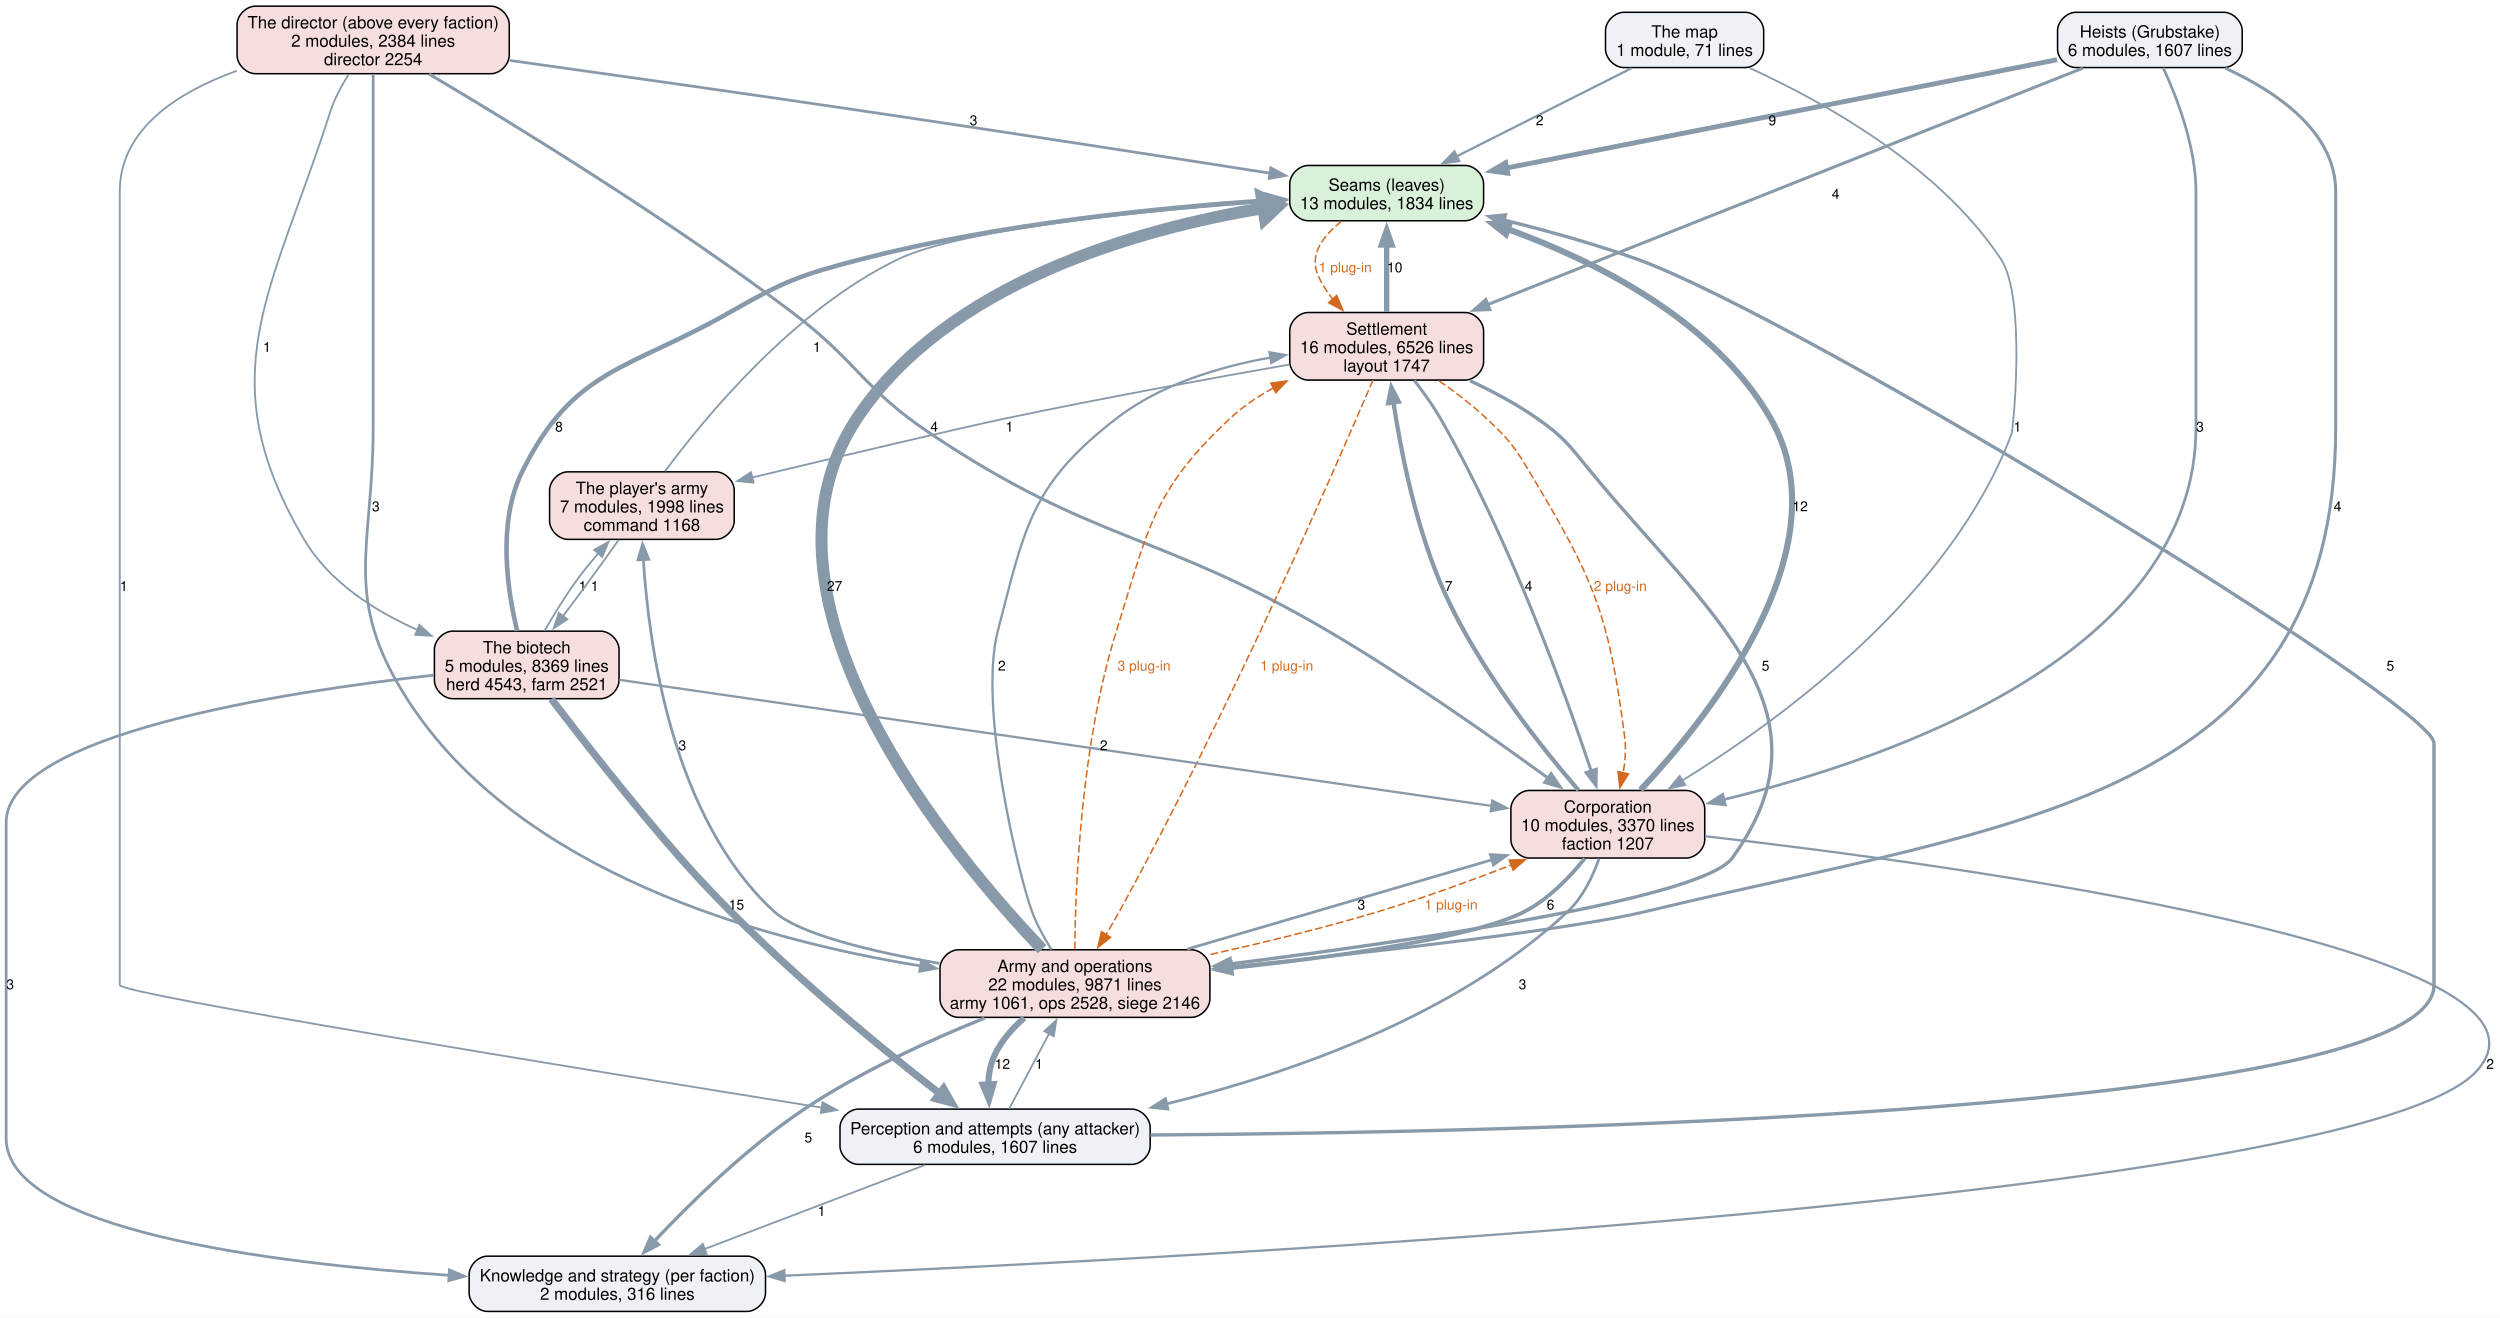
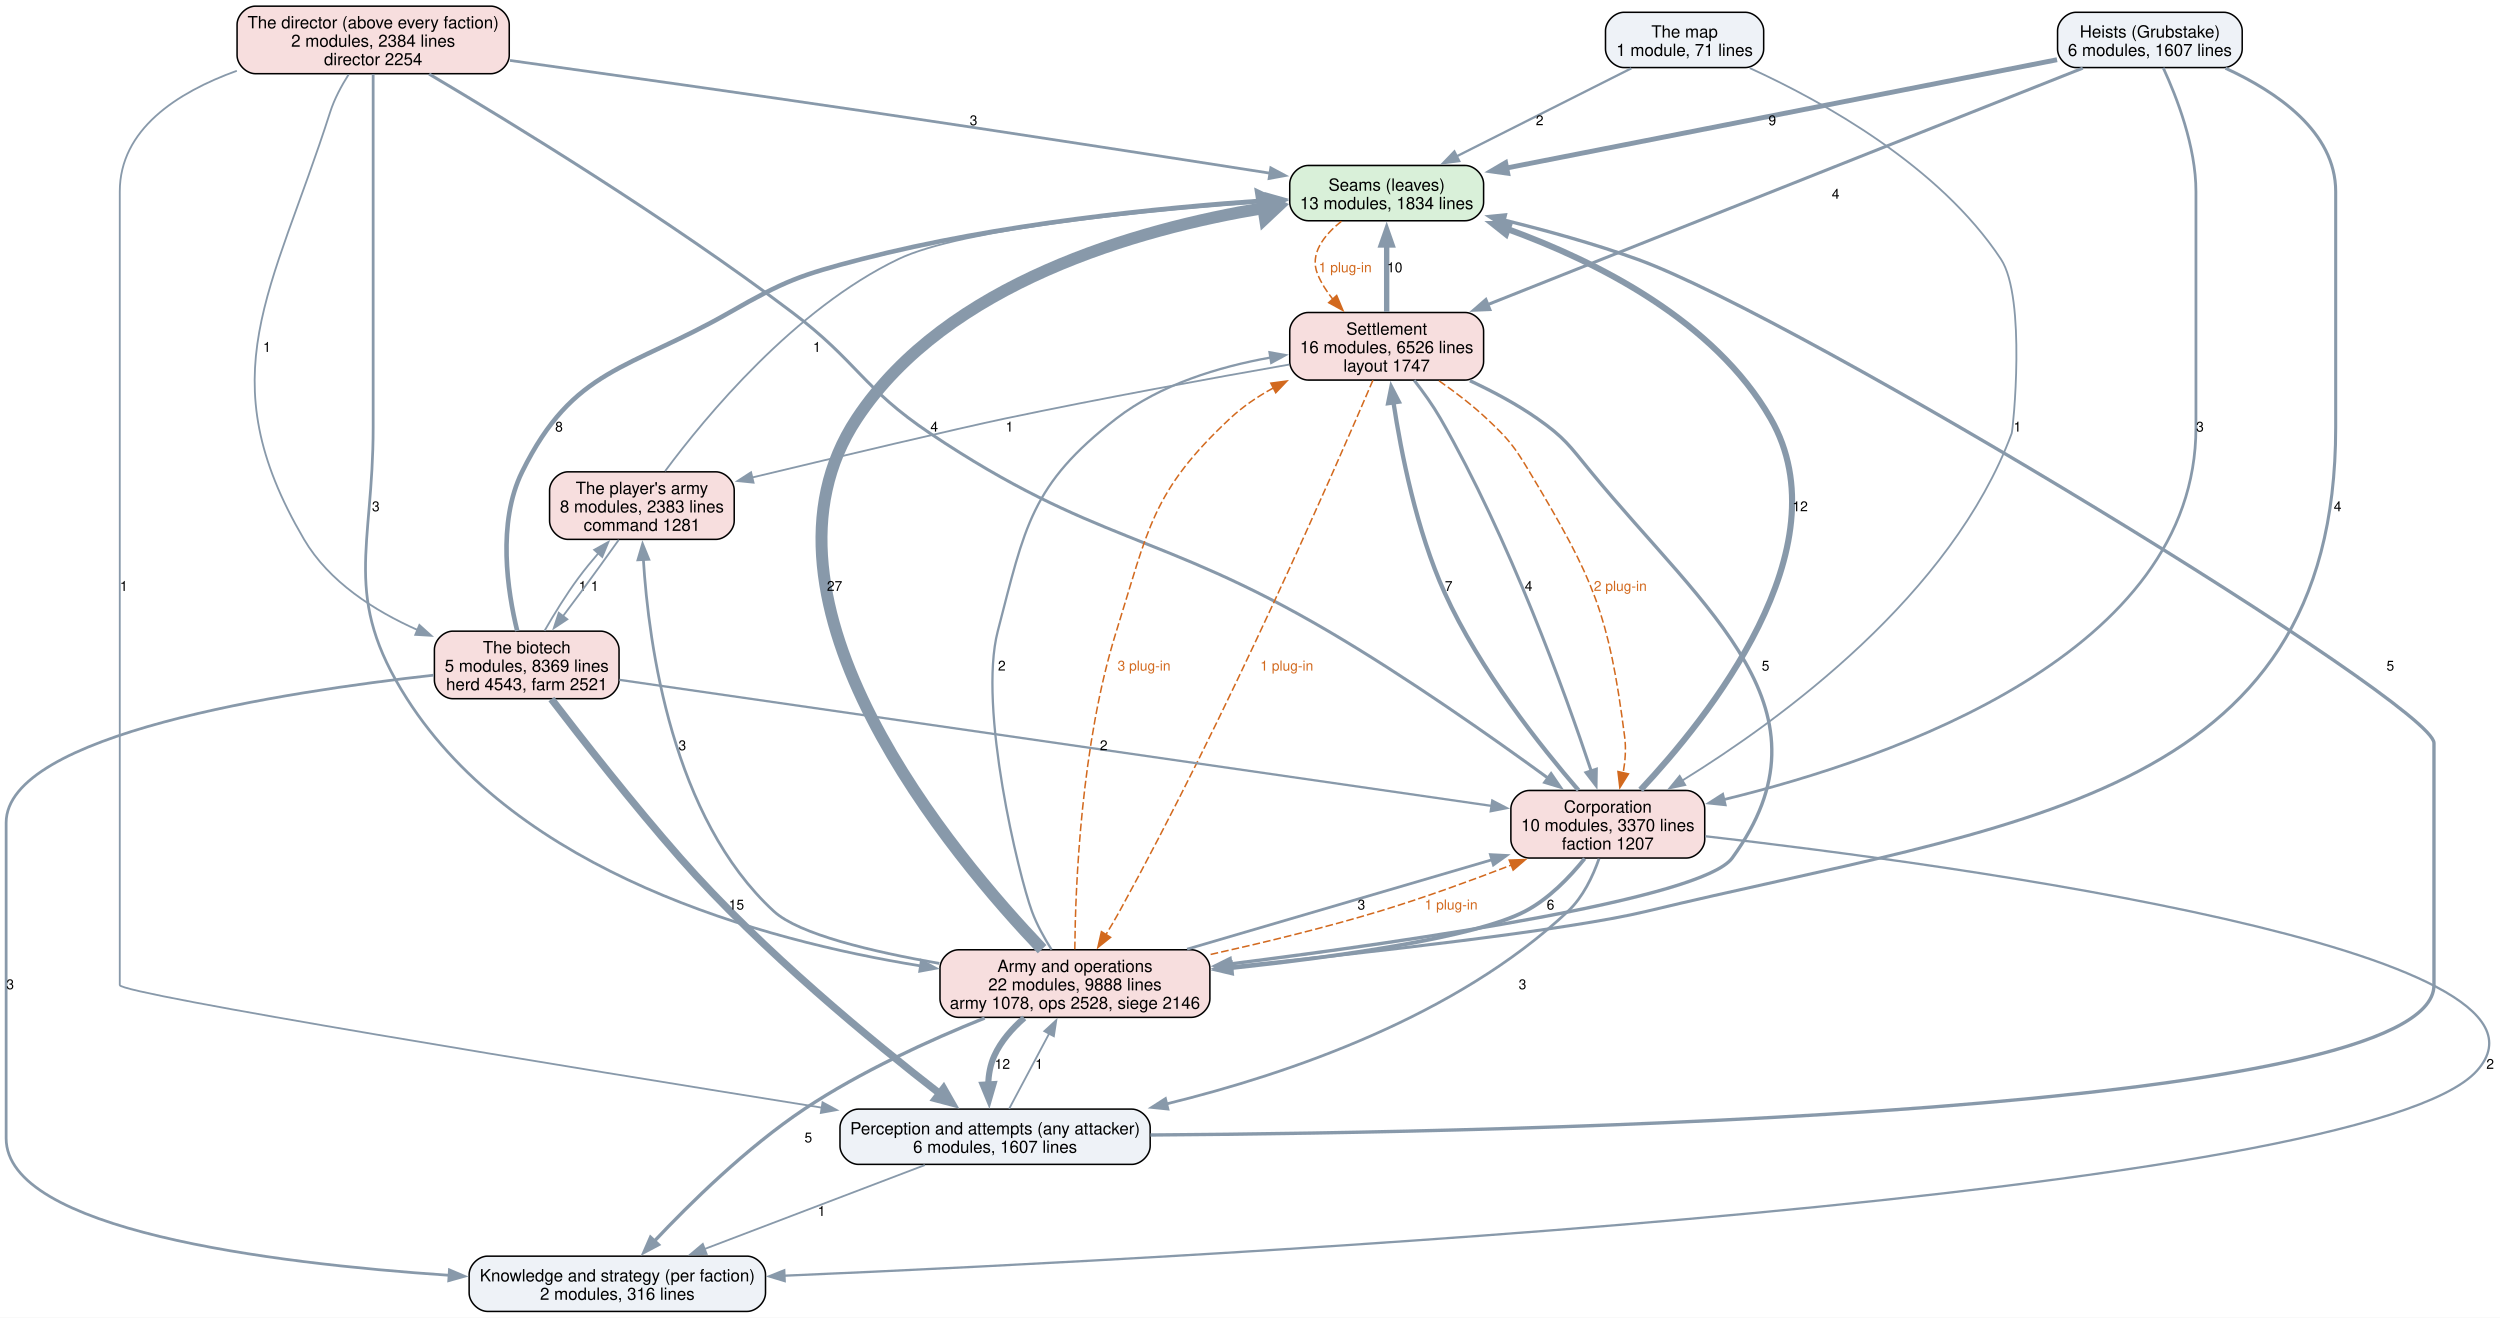
<svg xmlns="http://www.w3.org/2000/svg" width="1628pt" height="858pt" viewBox="0.00 0.00 1628.00 858.00">
  <g id="graph0" class="graph" transform="scale(1 1) rotate(0) translate(4 854)">
    <polygon fill="white" stroke="none" points="-4,4 -4,-854 1624.22,-854 1624.22,4 -4,4" />
    <g id="node1" class="node">
      <path fill="#d9f0d9" stroke="black" d="M950.12,-746.25C950.12,-746.25 847.88,-746.25 847.88,-746.25 841.88,-746.25 835.88,-740.25 835.88,-734.25 835.88,-734.25 835.88,-722.25 835.88,-722.25 835.88,-716.25 841.88,-710.25 847.88,-710.25 847.88,-710.25 950.12,-710.25 950.12,-710.25 956.12,-710.25 962.12,-716.25 962.12,-722.25 962.12,-722.25 962.12,-734.25 962.12,-734.25 962.12,-740.25 956.12,-746.25 950.12,-746.25" />
      <text xml:space="preserve" text-anchor="middle" x="899" y="-729.8" font-family="Helvetica,sans-Serif" font-size="11.00">Seams (leaves)</text>
      <text xml:space="preserve" text-anchor="middle" x="899" y="-717.8" font-family="Helvetica,sans-Serif" font-size="11.00">13 modules, 1834 lines</text>
    </g>
    <g id="node6" class="node">
      <path fill="#f7dede" stroke="black" d="M950.12,-650.5C950.12,-650.5 847.88,-650.5 847.88,-650.5 841.88,-650.5 835.88,-644.5 835.88,-638.5 835.88,-638.5 835.88,-618.5 835.88,-618.5 835.88,-612.5 841.88,-606.5 847.88,-606.5 847.88,-606.5 950.12,-606.5 950.12,-606.5 956.12,-606.5 962.12,-612.5 962.12,-618.5 962.12,-618.5 962.12,-638.5 962.12,-638.5 962.12,-644.5 956.12,-650.5 950.12,-650.5" />
      <text xml:space="preserve" text-anchor="middle" x="899" y="-636.05" font-family="Helvetica,sans-Serif" font-size="11.00">Settlement</text>
      <text xml:space="preserve" text-anchor="middle" x="899" y="-624.05" font-family="Helvetica,sans-Serif" font-size="11.00">16 modules, 6526 lines</text>
      <text xml:space="preserve" text-anchor="middle" x="899" y="-612.05" font-family="Helvetica,sans-Serif" font-size="11.00">layout 1747</text>
    </g>
    <g id="edge39" class="edge">
      <path fill="none" stroke="#d2691e" stroke-dasharray="5,2" d="M869.53,-709.92C858,-700.72 848.65,-688.62 854,-675.5 856.37,-669.68 859.88,-664.2 863.9,-659.19" />
      <polygon fill="#d2691e" stroke="#d2691e" points="866.44,-661.59 870.55,-651.82 861.25,-656.9 866.44,-661.59" />
      <text xml:space="preserve" text-anchor="middle" x="872" y="-676.7" font-family="Helvetica,sans-Serif" font-size="9.00" fill="#d2691e">1 plug-in</text>
    </g>
    <g id="node2" class="node">
      <path fill="#eef2f7" stroke="black" d="M733,-131.75C733,-131.75 555,-131.75 555,-131.75 549,-131.75 543,-125.75 543,-119.75 543,-119.75 543,-107.75 543,-107.75 543,-101.75 549,-95.75 555,-95.75 555,-95.75 733,-95.75 733,-95.75 739,-95.75 745,-101.75 745,-107.75 745,-107.75 745,-119.75 745,-119.75 745,-125.75 739,-131.75 733,-131.75" />
      <text xml:space="preserve" text-anchor="middle" x="644" y="-115.3" font-family="Helvetica,sans-Serif" font-size="11.00">Perception and attempts (any attacker)</text>
      <text xml:space="preserve" text-anchor="middle" x="644" y="-103.3" font-family="Helvetica,sans-Serif" font-size="11.00">6 modules, 1607 lines</text>
    </g>
    <g id="edge18" class="edge">
      <path fill="none" stroke="#8899aa" stroke-width="2.2" d="M745.17,-114.89C987.45,-116.57 1581,-129.19 1581,-212.5 1581,-370.12 1581,-370.12 1581,-370.12 1581,-395.2 1168.63,-646.86 1062,-685.25 1034.23,-695.25 1003,-703.9 975.36,-710.7" />
      <polygon fill="#8899aa" stroke="#8899aa" stroke-width="2.2" points="974.67,-707.27 965.77,-713.01 976.31,-714.07 974.67,-707.27" />
      <text xml:space="preserve" text-anchor="middle" x="1552.59" y="-417.32" font-family="Helvetica,sans-Serif" font-size="9.00">5</text>
    </g>
    <g id="node3" class="node">
      <path fill="#eef2f7" stroke="black" d="M482.5,-36C482.5,-36 313.5,-36 313.5,-36 307.5,-36 301.5,-30 301.5,-24 301.5,-24 301.5,-12 301.5,-12 301.5,-6 307.5,0 313.5,0 313.5,0 482.5,0 482.5,0 488.5,0 494.5,-6 494.5,-12 494.5,-12 494.5,-24 494.5,-24 494.5,-30 488.5,-36 482.5,-36" />
      <text xml:space="preserve" text-anchor="middle" x="398" y="-19.55" font-family="Helvetica,sans-Serif" font-size="11.00">Knowledge and strategy (per faction)</text>
      <text xml:space="preserve" text-anchor="middle" x="398" y="-7.55" font-family="Helvetica,sans-Serif" font-size="11.00">2 modules, 316 lines</text>
    </g>
    <g id="edge17" class="edge">
      <path fill="none" stroke="#8899aa" stroke-width="1.2" d="M598.31,-95.34C557.79,-79.89 498.44,-57.28 454.87,-40.67" />
      <polygon fill="#8899aa" stroke="#8899aa" stroke-width="1.2" points="456.15,-37.42 445.56,-37.13 453.66,-43.96 456.15,-37.42" />
      <text xml:space="preserve" text-anchor="middle" x="531" y="-62.2" font-family="Helvetica,sans-Serif" font-size="9.00">1</text>
    </g>
    <g id="node7" class="node">
      <path fill="#f7dede" stroke="black" d="M771.88,-235.5C771.88,-235.5 620.12,-235.5 620.12,-235.5 614.12,-235.5 608.12,-229.5 608.12,-223.5 608.12,-223.5 608.12,-203.5 608.12,-203.5 608.12,-197.5 614.12,-191.5 620.12,-191.5 620.12,-191.5 771.88,-191.5 771.88,-191.5 777.88,-191.5 783.88,-197.5 783.88,-203.5 783.88,-203.5 783.88,-223.5 783.88,-223.5 783.88,-229.5 777.88,-235.5 771.88,-235.5" />
      <text xml:space="preserve" text-anchor="middle" x="696" y="-221.05" font-family="Helvetica,sans-Serif" font-size="11.00">Army and operations</text>
-       <text xml:space="preserve" text-anchor="middle" x="696" y="-209.05" font-family="Helvetica,sans-Serif" font-size="11.00">22 modules, 9871 lines</text>
-       <text xml:space="preserve" text-anchor="middle" x="696" y="-197.05" font-family="Helvetica,sans-Serif" font-size="11.00">army 1061, ops 2528, siege 2146</text>
+       <text xml:space="preserve" text-anchor="middle" x="696" y="-209.05" font-family="Helvetica,sans-Serif" font-size="11.00">22 modules, 9888 lines</text>
+       <text xml:space="preserve" text-anchor="middle" x="696" y="-197.05" font-family="Helvetica,sans-Serif" font-size="11.00">army 1078, ops 2528, siege 2146</text>
    </g>
    <g id="edge16" class="edge">
      <path fill="none" stroke="#8899aa" stroke-width="1.2" d="M653.18,-132.01C660.4,-145.58 670.64,-164.84 679.3,-181.11" />
      <polygon fill="#8899aa" stroke="#8899aa" stroke-width="1.2" points="676.08,-182.5 683.86,-189.69 682.26,-179.21 676.08,-182.5" />
      <text xml:space="preserve" text-anchor="middle" x="672.62" y="-157.95" font-family="Helvetica,sans-Serif" font-size="9.00">1</text>
    </g>
    <g id="node4" class="node">
      <path fill="#f7dede" stroke="black" d="M315.62,-850C315.62,-850 162.38,-850 162.38,-850 156.38,-850 150.38,-844 150.38,-838 150.38,-838 150.38,-818 150.38,-818 150.38,-812 156.38,-806 162.38,-806 162.38,-806 315.62,-806 315.62,-806 321.62,-806 327.62,-812 327.62,-818 327.62,-818 327.62,-838 327.62,-838 327.62,-844 321.62,-850 315.62,-850" />
      <text xml:space="preserve" text-anchor="middle" x="239" y="-835.55" font-family="Helvetica,sans-Serif" font-size="11.00">The director (above every faction)</text>
      <text xml:space="preserve" text-anchor="middle" x="239" y="-823.55" font-family="Helvetica,sans-Serif" font-size="11.00">2 modules, 2384 lines</text>
      <text xml:space="preserve" text-anchor="middle" x="239" y="-811.55" font-family="Helvetica,sans-Serif" font-size="11.00">director 2254</text>
    </g>
    <g id="edge31" class="edge">
      <path fill="none" stroke="#8899aa" stroke-width="1.8" d="M328.09,-814.64C393.19,-805.54 483.61,-792.75 563,-781 652.45,-767.76 755.19,-751.83 823.26,-741.18" />
      <polygon fill="#8899aa" stroke="#8899aa" stroke-width="1.8" points="823.53,-744.68 832.87,-739.67 822.44,-737.76 823.53,-744.68" />
      <text xml:space="preserve" text-anchor="middle" x="629.97" y="-772.45" font-family="Helvetica,sans-Serif" font-size="9.00">3</text>
    </g>
    <g id="edge30" class="edge">
      <path fill="none" stroke="#8899aa" stroke-width="1.2" d="M150.22,-807.91C111.17,-793.78 74,-769.7 74,-729.25 74,-729.25 74,-729.25 74,-212.5 74,-206.76 365.41,-159.25 531.51,-132.64" />
      <polygon fill="#8899aa" stroke="#8899aa" stroke-width="1.2" points="531.64,-136.17 540.96,-131.13 530.53,-129.25 531.64,-136.17" />
      <text xml:space="preserve" text-anchor="middle" x="76.62" y="-469.2" font-family="Helvetica,sans-Serif" font-size="9.00">1</text>
    </g>
    <g id="node5" class="node">
      <path fill="#f7dede" stroke="black" d="M1094.12,-339.25C1094.12,-339.25 991.88,-339.25 991.88,-339.25 985.88,-339.25 979.88,-333.25 979.88,-327.25 979.88,-327.25 979.88,-307.25 979.88,-307.25 979.88,-301.25 985.88,-295.25 991.88,-295.25 991.88,-295.25 1094.12,-295.25 1094.12,-295.25 1100.12,-295.25 1106.12,-301.25 1106.12,-307.25 1106.12,-307.25 1106.12,-327.25 1106.12,-327.25 1106.12,-333.25 1100.12,-339.25 1094.12,-339.25" />
      <text xml:space="preserve" text-anchor="middle" x="1043" y="-324.8" font-family="Helvetica,sans-Serif" font-size="11.00">Corporation</text>
      <text xml:space="preserve" text-anchor="middle" x="1043" y="-312.8" font-family="Helvetica,sans-Serif" font-size="11.00">10 modules, 3370 lines</text>
      <text xml:space="preserve" text-anchor="middle" x="1043" y="-300.8" font-family="Helvetica,sans-Serif" font-size="11.00">faction 1207</text>
    </g>
    <g id="edge29" class="edge">
      <path fill="none" stroke="#8899aa" stroke-width="2" d="M275.47,-805.76C328.91,-774.12 430.95,-711.74 512,-650.5 554.34,-618.51 557.67,-601.3 601.75,-571.75 708.61,-500.11 750.06,-508.14 861,-443 912.26,-412.9 968.25,-373.45 1004.4,-347.05" />
      <polygon fill="#8899aa" stroke="#8899aa" stroke-width="2" points="1006.07,-350.17 1012.06,-341.43 1001.93,-344.52 1006.07,-350.17" />
      <text xml:space="preserve" text-anchor="middle" x="604.38" y="-572.95" font-family="Helvetica,sans-Serif" font-size="9.00">4</text>
    </g>
    <g id="edge28" class="edge">
      <path fill="none" stroke="#8899aa" stroke-width="1.8" d="M239,-805.64C239,-785.84 239,-755.55 239,-729.25 239,-729.25 239,-729.25 239,-575.62 239,-496.52 218.41,-465.67 261,-399 333.35,-285.74 491.27,-241.88 595.59,-224.98" />
      <polygon fill="#8899aa" stroke="#8899aa" stroke-width="1.8" points="596,-228.46 605.35,-223.47 594.93,-221.54 596,-228.46" />
      <text xml:space="preserve" text-anchor="middle" x="240.73" y="-521.08" font-family="Helvetica,sans-Serif" font-size="9.00">3</text>
    </g>
    <g id="node9" class="node">
      <path fill="#f7dede" stroke="black" d="M387.12,-443C387.12,-443 290.88,-443 290.88,-443 284.88,-443 278.88,-437 278.88,-431 278.88,-431 278.88,-411 278.88,-411 278.88,-405 284.88,-399 290.88,-399 290.88,-399 387.12,-399 387.12,-399 393.12,-399 399.12,-405 399.12,-411 399.12,-411 399.12,-431 399.12,-431 399.12,-437 393.12,-443 387.12,-443" />
      <text xml:space="preserve" text-anchor="middle" x="339" y="-428.55" font-family="Helvetica,sans-Serif" font-size="11.00">The biotech</text>
      <text xml:space="preserve" text-anchor="middle" x="339" y="-416.55" font-family="Helvetica,sans-Serif" font-size="11.00">5 modules, 8369 lines</text>
      <text xml:space="preserve" text-anchor="middle" x="339" y="-404.55" font-family="Helvetica,sans-Serif" font-size="11.00">herd 4543, farm 2521</text>
    </g>
    <g id="edge32" class="edge">
      <path fill="none" stroke="#8899aa" stroke-width="1.2" d="M223.06,-805.57C218.36,-798.15 213.73,-789.55 211,-781 173.25,-662.99 131.22,-609.57 194,-502.75 210.25,-475.11 239.77,-456.24 267.95,-443.74" />
      <polygon fill="#8899aa" stroke="#8899aa" stroke-width="1.2" points="269.11,-447.05 276.98,-439.96 266.41,-440.59 269.11,-447.05" />
      <text xml:space="preserve" text-anchor="middle" x="169.83" y="-624.83" font-family="Helvetica,sans-Serif" font-size="9.00">1</text>
    </g>
    <g id="edge10" class="edge">
      <path fill="none" stroke="#8899aa" stroke-width="4" d="M1064.34,-339.64C1107.61,-385.69 1197.6,-496.91 1149,-581.5 1112.45,-645.12 1036.24,-683.58 977.52,-704.89" />
      <polygon fill="#8899aa" stroke="#8899aa" stroke-width="4" points="976.64,-701.49 968.34,-708.08 978.93,-708.1 976.64,-701.49" />
      <text xml:space="preserve" text-anchor="middle" x="1168.26" y="-521.08" font-family="Helvetica,sans-Serif" font-size="9.00">12</text>
    </g>
    <g id="edge9" class="edge">
      <path fill="none" stroke="#8899aa" stroke-width="1.8" d="M1037.29,-294.84C1033.27,-283.36 1026.81,-269.71 1017,-260.5 944.53,-192.52 836.73,-155.02 755.63,-135.15" />
      <polygon fill="#8899aa" stroke="#8899aa" stroke-width="1.8" points="756.55,-131.77 746.01,-132.86 754.93,-138.58 756.55,-131.77" />
      <text xml:space="preserve" text-anchor="middle" x="987.45" y="-209.82" font-family="Helvetica,sans-Serif" font-size="9.00">3</text>
    </g>
    <g id="edge8" class="edge">
      <path fill="none" stroke="#8899aa" stroke-width="1.5" d="M1106.47,-309.45C1268.37,-290.87 1679.15,-235.34 1609,-156.75 1536.11,-75.1 790,-35.45 506.5,-23.25" />
      <polygon fill="#8899aa" stroke="#8899aa" stroke-width="1.5" points="506.98,-19.76 496.84,-22.83 506.68,-26.76 506.98,-19.76" />
      <text xml:space="preserve" text-anchor="middle" x="1617.6" y="-157.95" font-family="Helvetica,sans-Serif" font-size="9.00">2</text>
    </g>
    <g id="edge11" class="edge">
      <path fill="none" stroke="#8899aa" stroke-width="2.8" d="M1023.9,-339.42C1000.01,-367.03 959.48,-417.75 936.75,-468 918.45,-508.47 908.43,-558.89 903.4,-592.08" />
      <polygon fill="#8899aa" stroke="#8899aa" stroke-width="2.8" points="899.95,-591.43 902.02,-601.82 906.89,-592.41 899.95,-591.43" />
      <text xml:space="preserve" text-anchor="middle" x="939.38" y="-469.2" font-family="Helvetica,sans-Serif" font-size="9.00">7</text>
    </g>
    <g id="edge7" class="edge">
      <path fill="none" stroke="#8899aa" stroke-width="2.5" d="M1027.93,-294.89C1018.23,-282.82 1004.55,-268.57 989,-260.5 956.31,-243.54 868.69,-231.17 797.72,-223.56" />
      <polygon fill="#8899aa" stroke="#8899aa" stroke-width="2.5" points="798.29,-220.1 787.98,-222.54 797.57,-227.06 798.29,-220.1" />
      <text xml:space="preserve" text-anchor="middle" x="1005.7" y="-261.7" font-family="Helvetica,sans-Serif" font-size="9.00">6</text>
    </g>
    <g id="edge21" class="edge">
      <path fill="none" stroke="#8899aa" stroke-width="3.5" d="M899,-650.92C899,-663.74 899,-680.31 899,-694.72" />
      <polygon fill="#8899aa" stroke="#8899aa" stroke-width="3.5" points="895.5,-694.48 899,-704.48 902.5,-694.48 895.5,-694.48" />
      <text xml:space="preserve" text-anchor="middle" x="904.25" y="-676.7" font-family="Helvetica,sans-Serif" font-size="9.00">10</text>
    </g>
    <g id="edge20" class="edge">
      <path fill="none" stroke="#8899aa" stroke-width="2" d="M916.94,-606.31C922.82,-598.77 929.1,-590.03 934,-581.5 978.9,-503.38 1015.09,-403.16 1032.23,-351.83" />
      <polygon fill="#8899aa" stroke="#8899aa" stroke-width="2" points="1035.51,-353.06 1035.32,-342.46 1028.86,-350.87 1035.51,-353.06" />
      <text xml:space="preserve" text-anchor="middle" x="991.43" y="-469.2" font-family="Helvetica,sans-Serif" font-size="9.00">4</text>
    </g>
    <g id="edge41" class="edge">
      <path fill="none" stroke="#d2691e" stroke-dasharray="5,2" d="M933.1,-606.01C943.49,-598.78 954.63,-590.3 964,-581.5 978.46,-567.92 981.81,-563.77 992,-546.75 1033.92,-476.77 1043.62,-454.91 1054,-374 1054.98,-366.4 1054.35,-358.27 1052.99,-350.65" />
      <polygon fill="#d2691e" stroke="#d2691e" points="1056.45,-350.05 1050.84,-341.06 1049.62,-351.58 1056.45,-350.05" />
      <text xml:space="preserve" text-anchor="middle" x="1051.13" y="-469.2" font-family="Helvetica,sans-Serif" font-size="9.00" fill="#d2691e">2 plug-in</text>
    </g>
    <g id="edge19" class="edge">
      <path fill="none" stroke="#8899aa" stroke-width="2.2" d="M953.22,-606.08C967.99,-599.19 983.6,-590.87 997,-581.5 1014.96,-568.94 1018.07,-563.68 1032,-546.75 1107.62,-454.84 1193.97,-391.54 1124,-295.25 1104.85,-268.89 917.5,-241.43 797.1,-226.29" />
      <polygon fill="#8899aa" stroke="#8899aa" stroke-width="2.2" points="797.88,-222.86 787.53,-225.1 797.02,-229.81 797.88,-222.86" />
      <text xml:space="preserve" text-anchor="middle" x="1145.74" y="-417.32" font-family="Helvetica,sans-Serif" font-size="9.00">5</text>
    </g>
    <g id="edge40" class="edge">
      <path fill="none" stroke="#d2691e" stroke-dasharray="5,2" d="M890.04,-606.37C865.68,-549.42 795.31,-388.41 725,-260.5 722.23,-255.46 719.13,-250.21 716.03,-245.14" />
      <polygon fill="#d2691e" stroke="#d2691e" points="719.2,-243.61 710.92,-236.99 713.26,-247.32 719.2,-243.61" />
      <text xml:space="preserve" text-anchor="middle" x="833.95" y="-417.32" font-family="Helvetica,sans-Serif" font-size="9.00" fill="#d2691e">1 plug-in</text>
    </g>
    <g id="node11" class="node">
      <path fill="#f7dede" stroke="black" d="M462.12,-546.75C462.12,-546.75 365.88,-546.75 365.88,-546.75 359.88,-546.75 353.88,-540.75 353.88,-534.75 353.88,-534.75 353.88,-514.75 353.88,-514.75 353.88,-508.75 359.88,-502.75 365.88,-502.75 365.88,-502.75 462.12,-502.75 462.12,-502.75 468.12,-502.75 474.12,-508.75 474.12,-514.75 474.12,-514.75 474.12,-534.75 474.12,-534.75 474.12,-540.75 468.12,-546.75 462.12,-546.75" />
      <text xml:space="preserve" text-anchor="middle" x="414" y="-532.3" font-family="Helvetica,sans-Serif" font-size="11.00">The player's army</text>
-       <text xml:space="preserve" text-anchor="middle" x="414" y="-520.3" font-family="Helvetica,sans-Serif" font-size="11.00">7 modules, 1998 lines</text>
-       <text xml:space="preserve" text-anchor="middle" x="414" y="-508.3" font-family="Helvetica,sans-Serif" font-size="11.00">command 1168</text>
+       <text xml:space="preserve" text-anchor="middle" x="414" y="-520.3" font-family="Helvetica,sans-Serif" font-size="11.00">8 modules, 2383 lines</text>
+       <text xml:space="preserve" text-anchor="middle" x="414" y="-508.3" font-family="Helvetica,sans-Serif" font-size="11.00">command 1281</text>
    </g>
    <g id="edge22" class="edge">
      <path fill="none" stroke="#8899aa" stroke-width="1.2" d="M835.57,-616.61C785.31,-607.78 713.38,-594.67 650.75,-581.5 619.66,-574.96 543.33,-556.85 485.68,-543.03" />
      <polygon fill="#8899aa" stroke="#8899aa" stroke-width="1.2" points="486.72,-539.68 476.18,-540.75 485.09,-546.49 486.72,-539.68" />
      <text xml:space="preserve" text-anchor="middle" x="653.38" y="-572.95" font-family="Helvetica,sans-Serif" font-size="9.00">1</text>
    </g>
    <g id="edge4" class="edge">
      <path fill="none" stroke="#8899aa" stroke-width="7.8" d="M674.61,-235.88C618.29,-294.81 475.47,-463.07 554,-581.5 612.6,-669.87 736.55,-704.8 818.8,-718.51" />
      <polygon fill="#8899aa" stroke="#8899aa" stroke-width="7.8" points="817.67,-725.24 828.59,-720.03 819.76,-711.75 817.67,-725.24" />
      <text xml:space="preserve" text-anchor="middle" x="539.49" y="-469.2" font-family="Helvetica,sans-Serif" font-size="9.00">27</text>
    </g>
    <g id="edge3" class="edge">
      <path fill="none" stroke="#8899aa" stroke-width="4" d="M662.99,-191.14C655.14,-184.3 647.8,-175.99 643.5,-166.5 640.86,-160.68 639.73,-154.09 639.47,-147.62" />
      <polygon fill="#8899aa" stroke="#8899aa" stroke-width="4" points="642.95,-148.03 639.99,-137.86 635.96,-147.65 642.95,-148.03" />
      <text xml:space="preserve" text-anchor="middle" x="648.75" y="-157.95" font-family="Helvetica,sans-Serif" font-size="9.00">12</text>
    </g>
    <g id="edge2" class="edge">
      <path fill="none" stroke="#8899aa" stroke-width="2.2" d="M637.21,-191.05C601.72,-176.79 556.43,-156.22 519.75,-131.75 482.26,-106.74 445.12,-70.19 421.91,-45.54" />
      <polygon fill="#8899aa" stroke="#8899aa" stroke-width="2.2" points="424.77,-43.49 415.4,-38.54 419.64,-48.25 424.77,-43.49" />
      <text xml:space="preserve" text-anchor="middle" x="522.38" y="-110.08" font-family="Helvetica,sans-Serif" font-size="9.00">5</text>
    </g>
    <g id="edge1" class="edge">
      <path fill="none" stroke="#8899aa" stroke-width="1.8" d="M769.02,-235.91C827.42,-253.03 908.98,-276.95 967.92,-294.23" />
      <polygon fill="#8899aa" stroke="#8899aa" stroke-width="1.8" points="966.56,-297.48 977.14,-296.94 968.53,-290.77 966.56,-297.48" />
      <text xml:space="preserve" text-anchor="middle" x="882.53" y="-261.7" font-family="Helvetica,sans-Serif" font-size="9.00">3</text>
    </g>
    <g id="edge37" class="edge">
      <path fill="none" stroke="#d2691e" stroke-dasharray="5,2" d="M784.37,-232.46C818.84,-240.13 858.53,-249.79 894,-260.5 922.7,-269.16 953.85,-280.5 980.21,-290.69" />
      <polygon fill="#d2691e" stroke="#d2691e" points="978.82,-293.9 989.41,-294.28 981.36,-287.38 978.82,-293.9" />
      <text xml:space="preserve" text-anchor="middle" x="940.97" y="-261.7" font-family="Helvetica,sans-Serif" font-size="9.00" fill="#d2691e">1 plug-in</text>
    </g>
    <g id="edge5" class="edge">
      <path fill="none" stroke="#8899aa" stroke-width="1.5" d="M680.79,-235.61C676.01,-243.15 671.17,-251.9 668,-260.5 659.49,-283.59 632.8,-393.21 645.75,-443 663.49,-511.21 667.27,-538.35 723,-581.5 751.58,-603.63 789.78,-615.16 823.29,-621.16" />
      <polygon fill="#8899aa" stroke="#8899aa" stroke-width="1.5" points="822.72,-624.61 833.15,-622.76 823.84,-617.7 822.72,-624.61" />
      <text xml:space="preserve" text-anchor="middle" x="648.38" y="-417.32" font-family="Helvetica,sans-Serif" font-size="9.00">2</text>
    </g>
    <g id="edge38" class="edge">
      <path fill="none" stroke="#d2691e" stroke-dasharray="5,2" d="M695.91,-235.84C696.29,-276.92 699.91,-369.44 723,-443 743.9,-509.59 746.02,-533.83 797,-581.5 805.25,-589.21 815.01,-595.79 825.17,-601.36" />
      <polygon fill="#d2691e" stroke="#d2691e" points="823.58,-604.48 834.07,-605.9 826.76,-598.24 823.58,-604.48" />
      <text xml:space="preserve" text-anchor="middle" x="741" y="-417.32" font-family="Helvetica,sans-Serif" font-size="9.00" fill="#d2691e">3 plug-in</text>
    </g>
    <g id="edge6" class="edge">
      <path fill="none" stroke="#8899aa" stroke-width="1.8" d="M607.72,-226.61C563.58,-234.32 516.16,-245.67 500,-260.5 433.77,-321.31 418.41,-433.76 414.94,-489.95" />
      <polygon fill="#8899aa" stroke="#8899aa" stroke-width="1.8" points="411.46,-489.44 414.45,-499.6 418.45,-489.79 411.46,-489.44" />
      <text xml:space="preserve" text-anchor="middle" x="440.33" y="-365.45" font-family="Helvetica,sans-Serif" font-size="9.00">3</text>
    </g>
    <g id="node8" class="node">
      <path fill="#eef2f7" stroke="black" d="M1444.12,-846C1444.12,-846 1347.88,-846 1347.88,-846 1341.88,-846 1335.88,-840 1335.88,-834 1335.88,-834 1335.88,-822 1335.88,-822 1335.88,-816 1341.88,-810 1347.88,-810 1347.88,-810 1444.12,-810 1444.12,-810 1450.12,-810 1456.12,-816 1456.12,-822 1456.12,-822 1456.12,-834 1456.12,-834 1456.12,-840 1450.12,-846 1444.12,-846" />
      <text xml:space="preserve" text-anchor="middle" x="1396" y="-829.55" font-family="Helvetica,sans-Serif" font-size="11.00">Heists (Grubstake)</text>
      <text xml:space="preserve" text-anchor="middle" x="1396" y="-817.55" font-family="Helvetica,sans-Serif" font-size="11.00">6 modules, 1607 lines</text>
    </g>
    <g id="edge14" class="edge">
      <path fill="none" stroke="#8899aa" stroke-width="3.2" d="M1335.55,-815.11C1245.53,-797.4 1076.19,-764.1 976.96,-744.58" />
      <polygon fill="#8899aa" stroke="#8899aa" stroke-width="3.2" points="977.79,-741.18 967.3,-742.68 976.44,-748.05 977.79,-741.18" />
      <text xml:space="preserve" text-anchor="middle" x="1150.12" y="-772.45" font-family="Helvetica,sans-Serif" font-size="9.00">9</text>
    </g>
    <g id="edge13" class="edge">
      <path fill="none" stroke="#8899aa" stroke-width="1.8" d="M1404.68,-809.83C1413.54,-790.68 1426,-758.54 1426,-729.25 1426,-729.25 1426,-729.25 1426,-575.62 1426,-428.91 1230,-360.39 1118.42,-333.28" />
      <polygon fill="#8899aa" stroke="#8899aa" stroke-width="1.8" points="1119.43,-329.92 1108.9,-331.03 1117.82,-336.73 1119.43,-329.92" />
      <text xml:space="preserve" text-anchor="middle" x="1428.62" y="-572.95" font-family="Helvetica,sans-Serif" font-size="9.00">3</text>
    </g>
    <g id="edge15" class="edge">
      <path fill="none" stroke="#8899aa" stroke-width="2" d="M1352.33,-809.65C1264.93,-774.91 1068.04,-696.67 964.88,-655.68" />
      <polygon fill="#8899aa" stroke="#8899aa" stroke-width="2" points="966.18,-652.43 955.59,-651.99 963.59,-658.93 966.18,-652.43" />
      <text xml:space="preserve" text-anchor="middle" x="1191.37" y="-724.58" font-family="Helvetica,sans-Serif" font-size="9.00">4</text>
    </g>
    <g id="edge12" class="edge">
      <path fill="none" stroke="#8899aa" stroke-width="2" d="M1445.22,-809.57C1478.71,-794.21 1517,-768.14 1517,-729.25 1517,-729.25 1517,-729.25 1517,-575.62 1517,-331.83 1304.99,-317.71 1068,-260.5 1018.23,-248.49 889.11,-233.86 796.98,-224.38" />
      <polygon fill="#8899aa" stroke="#8899aa" stroke-width="2" points="797.55,-220.92 787.25,-223.38 796.84,-227.88 797.55,-220.92" />
      <text xml:space="preserve" text-anchor="middle" x="1518.26" y="-521.08" font-family="Helvetica,sans-Serif" font-size="9.00">4</text>
    </g>
    <g id="edge26" class="edge">
      <path fill="none" stroke="#8899aa" stroke-width="3" d="M332.81,-443.14C326.47,-469.02 319.63,-513.52 336,-546.75 369.44,-614.63 405.32,-612.92 471,-650.5 506.78,-670.97 517.09,-674.93 557,-685.25 645.94,-708.26 751.25,-718.77 821.28,-723.51" />
      <polygon fill="#8899aa" stroke="#8899aa" stroke-width="3" points="820.94,-726.99 831.14,-724.14 821.39,-720.01 820.94,-726.99" />
      <text xml:space="preserve" text-anchor="middle" x="360.02" y="-572.95" font-family="Helvetica,sans-Serif" font-size="9.00">8</text>
    </g>
    <g id="edge25" class="edge">
      <path fill="none" stroke="#8899aa" stroke-width="4.8" d="M355.06,-398.77C374.36,-373.56 408.02,-330.47 439,-295.25 492.24,-234.72 565.18,-174.98 608.17,-141.68" />
      <polygon fill="#8899aa" stroke="#8899aa" stroke-width="4.8" points="610.46,-145.21 615.84,-135.79 605.35,-138.55 610.46,-145.21" />
      <text xml:space="preserve" text-anchor="middle" x="475.57" y="-261.7" font-family="Helvetica,sans-Serif" font-size="9.00">15</text>
    </g>
    <g id="edge24" class="edge">
      <path fill="none" stroke="#8899aa" stroke-width="1.8" d="M278.39,-414.33C180.89,-403.51 0,-375.7 0,-318.25 0,-318.25 0,-318.25 0,-112.75 0,-53.25 170.67,-31.47 288.49,-23.53" />
      <polygon fill="#8899aa" stroke="#8899aa" stroke-width="1.8" points="288.67,-27.03 298.43,-22.89 288.22,-20.04 288.67,-27.03" />
      <text xml:space="preserve" text-anchor="middle" x="2.62" y="-209.82" font-family="Helvetica,sans-Serif" font-size="9.00">3</text>
    </g>
    <g id="edge23" class="edge">
      <path fill="none" stroke="#8899aa" stroke-width="1.5" d="M399.33,-411.28C527.55,-392.75 826.93,-349.48 967.53,-329.16" />
      <polygon fill="#8899aa" stroke="#8899aa" stroke-width="1.5" points="967.77,-332.66 977.17,-327.76 966.77,-325.73 967.77,-332.66" />
      <text xml:space="preserve" text-anchor="middle" x="714.73" y="-365.45" font-family="Helvetica,sans-Serif" font-size="9.00">2</text>
    </g>
    <g id="edge27" class="edge">
      <path fill="none" stroke="#8899aa" stroke-width="1.2" d="M350.61,-443.25C356.75,-453.91 364.67,-466.84 372.75,-477.75 376.76,-483.16 381.28,-488.68 385.83,-493.94" />
      <polygon fill="#8899aa" stroke="#8899aa" stroke-width="1.2" points="382.94,-495.96 392.2,-501.11 388.17,-491.31 382.94,-495.96" />
      <text xml:space="preserve" text-anchor="middle" x="375.38" y="-469.2" font-family="Helvetica,sans-Serif" font-size="9.00">1</text>
    </g>
    <g id="node10" class="node">
      <path fill="#eef2f7" stroke="black" d="M1132.5,-846C1132.5,-846 1053.5,-846 1053.5,-846 1047.5,-846 1041.5,-840 1041.5,-834 1041.5,-834 1041.5,-822 1041.5,-822 1041.5,-816 1047.5,-810 1053.5,-810 1053.5,-810 1132.5,-810 1132.5,-810 1138.5,-810 1144.5,-816 1144.5,-822 1144.5,-822 1144.5,-834 1144.5,-834 1144.5,-840 1138.5,-846 1132.5,-846" />
      <text xml:space="preserve" text-anchor="middle" x="1093" y="-829.55" font-family="Helvetica,sans-Serif" font-size="11.00">The map</text>
      <text xml:space="preserve" text-anchor="middle" x="1093" y="-817.55" font-family="Helvetica,sans-Serif" font-size="11.00">1 module, 71 lines</text>
    </g>
    <g id="edge34" class="edge">
      <path fill="none" stroke="#8899aa" stroke-width="1.5" d="M1058.32,-809.52C1026.55,-793.52 979.33,-769.72 944.53,-752.19" />
      <polygon fill="#8899aa" stroke="#8899aa" stroke-width="1.5" points="946.24,-749.13 935.74,-747.76 943.09,-755.39 946.24,-749.13" />
      <text xml:space="preserve" text-anchor="middle" x="998.62" y="-772.45" font-family="Helvetica,sans-Serif" font-size="9.00">2</text>
    </g>
    <g id="edge33" class="edge">
      <path fill="none" stroke="#8899aa" stroke-width="1.2" d="M1135.47,-809.65C1183.11,-787.89 1258.94,-745.94 1299,-685.25 1315.64,-660.04 1306.89,-574.14 1306,-571.75 1266.89,-466.52 1156.1,-385.6 1091.47,-345.69" />
      <polygon fill="#8899aa" stroke="#8899aa" stroke-width="1.2" points="1093.43,-342.79 1083.07,-340.59 1089.8,-348.77 1093.43,-342.79" />
      <text xml:space="preserve" text-anchor="middle" x="1309.76" y="-572.95" font-family="Helvetica,sans-Serif" font-size="9.00">1</text>
    </g>
    <g id="edge35" class="edge">
      <path fill="none" stroke="#8899aa" stroke-width="1.2" d="M429.12,-547.2C455.45,-582.68 513.39,-652.85 581,-685.25 622.64,-705.21 743.79,-716.93 823.95,-722.72" />
      <polygon fill="#8899aa" stroke="#8899aa" stroke-width="1.2" points="823.44,-726.19 833.66,-723.4 823.93,-719.21 823.44,-726.19" />
      <text xml:space="preserve" text-anchor="middle" x="527.96" y="-624.83" font-family="Helvetica,sans-Serif" font-size="9.00">1</text>
    </g>
    <g id="edge36" class="edge">
      <path fill="none" stroke="#8899aa" stroke-width="1.2" d="M398.94,-502.47C391.51,-492.03 382.35,-479.3 374,-468 370.27,-462.96 366.28,-457.63 362.37,-452.47" />
      <polygon fill="#8899aa" stroke="#8899aa" stroke-width="1.2" points="365.44,-450.73 356.61,-444.88 359.87,-454.96 365.44,-450.73" />
      <text xml:space="preserve" text-anchor="middle" x="383.27" y="-469.2" font-family="Helvetica,sans-Serif" font-size="9.00">1</text>
    </g>
  </g>
</svg>
